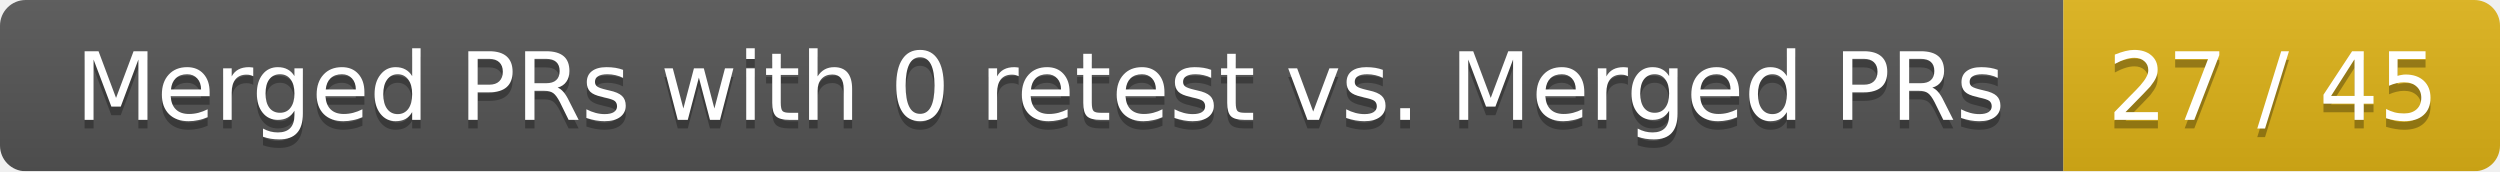
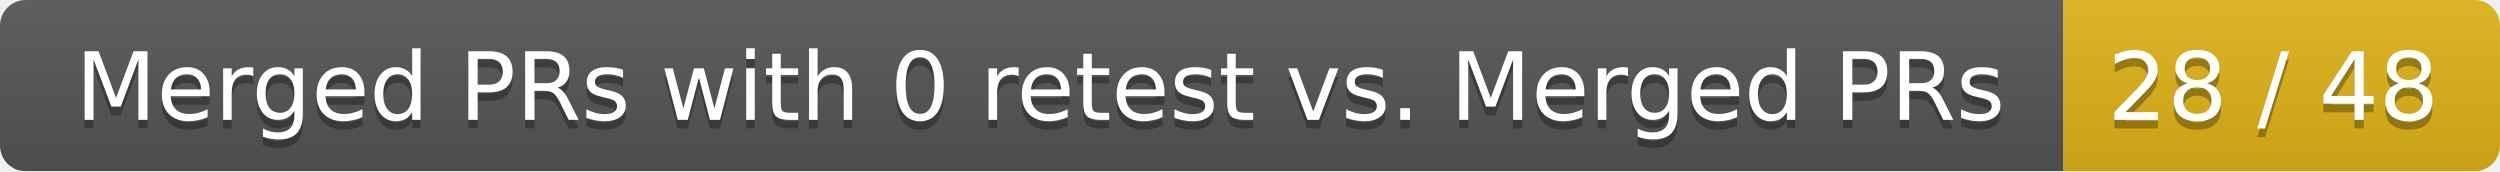
<svg xmlns="http://www.w3.org/2000/svg" width="292" height="20">
  <linearGradient id="smooth" x2="0" y2="100%">
    <stop offset="0" stop-color="#bbb" stop-opacity=".1" />
    <stop offset="1" stop-opacity=".1" />
  </linearGradient>
  <mask id="round">
    <rect width="292" height="20" rx="3" fill="#fff" />
  </mask>
  <g mask="url(#round)">
    <rect width="241" height="20" fill="#555" />
    <rect x="241" width="51" height="20" fill="#dfb317" />
    <rect width="292" height="20" fill="url(#smooth)" />
  </g>
  <g fill="#fff" text-anchor="middle" font-family="DejaVu Sans,Verdana,Geneva,sans-serif" font-size="11">
    <text x="121.5" y="15" fill="#010101" fill-opacity=".3">Merged PRs with 0 retest vs. Merged PRs</text>
    <text x="121.5" y="14">Merged PRs with 0 retest vs. Merged PRs</text>
-     <text x="265.5" y="15" fill="#010101" fill-opacity=".3">27 / 45</text>
-     <text x="265.5" y="14">27 / 45</text>
+     <text x="265.5" y="15" fill="#010101" fill-opacity=".3">28 / 48</text>
+     <text x="265.5" y="14">28 / 48</text>
  </g>
</svg>
